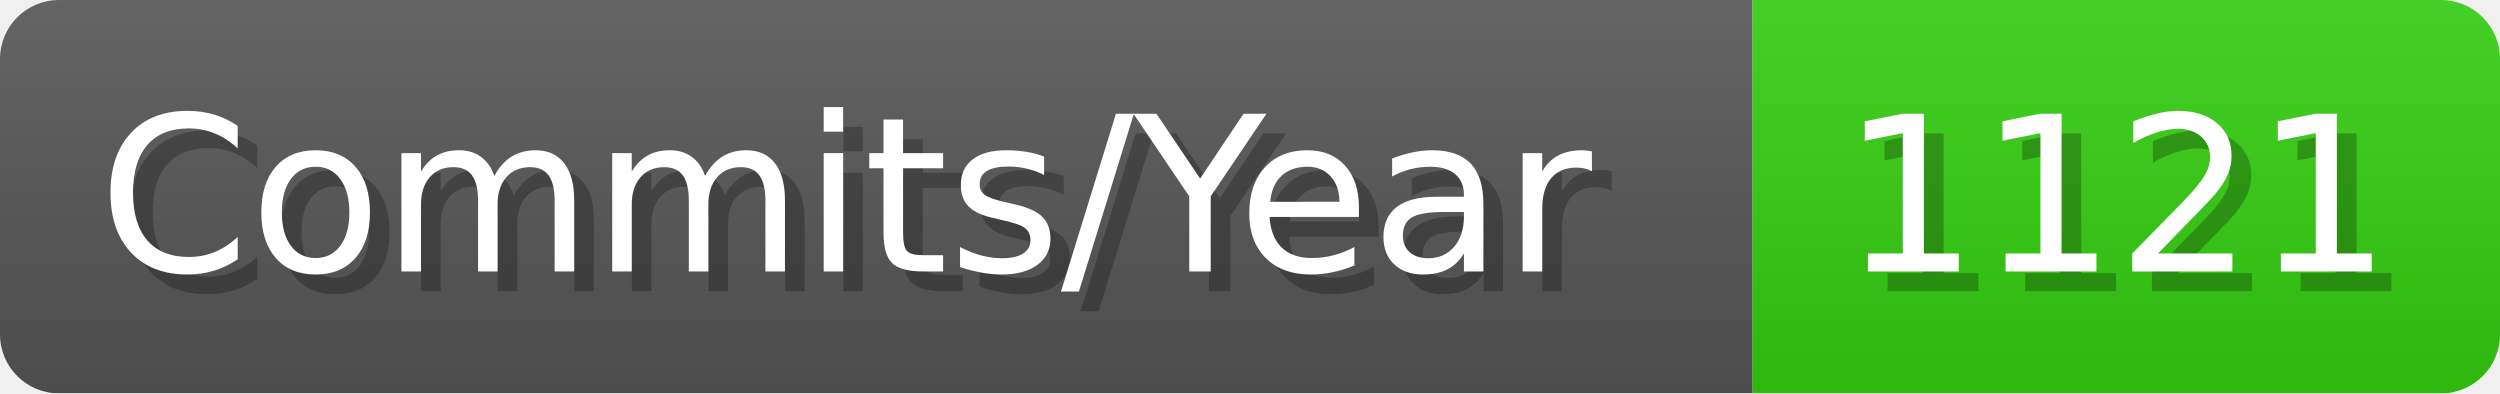
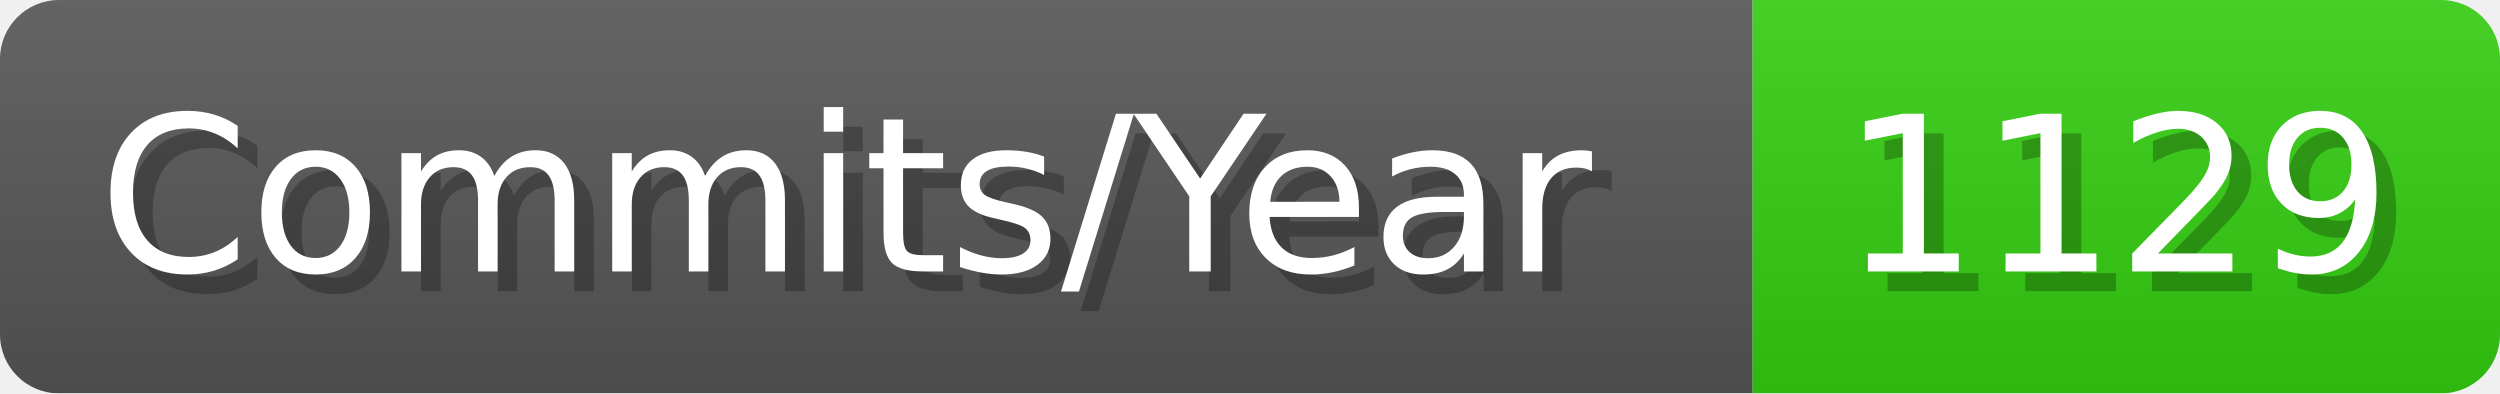
- <svg xmlns="http://www.w3.org/2000/svg" width="127.1" height="20" viewBox="0 0 1271 200" role="img" aria-label="Commits/Year: 1121">
+ <svg xmlns="http://www.w3.org/2000/svg" width="127.1" height="20" viewBox="0 0 1271 200" role="img" aria-label="Commits/Year: 1129">
  <linearGradient id="aUPdi" x2="0" y2="100%">
    <stop offset="0" stop-opacity=".1" stop-color="#EEE" />
    <stop offset="1" stop-opacity=".1" />
  </linearGradient>
  <mask id="WfAiQ">
    <rect width="1271" height="200" rx="30" fill="#FFF" />
  </mask>
  <g mask="url(#WfAiQ)">
    <rect width="891" height="200" fill="#555" />
    <rect width="380" height="200" fill="#3C1" x="891" />
    <rect width="1271" height="200" fill="url(#aUPdi)" />
  </g>
  <g aria-hidden="true" fill="#fff" text-anchor="start" font-family="Verdana,DejaVu Sans,sans-serif" font-size="110">
    <text x="60" y="148" textLength="791" fill="#000" opacity="0.25">Commits/Year</text>
    <text x="50" y="138" textLength="791">Commits/Year</text>
-     <text x="946" y="148" textLength="280" fill="#000" opacity="0.25">1121</text>
-     <text x="936" y="138" textLength="280">1121</text>
+     <text x="946" y="148" textLength="280" fill="#000" opacity="0.25">1129</text>
+     <text x="936" y="138" textLength="280">1129</text>
  </g>
</svg>
